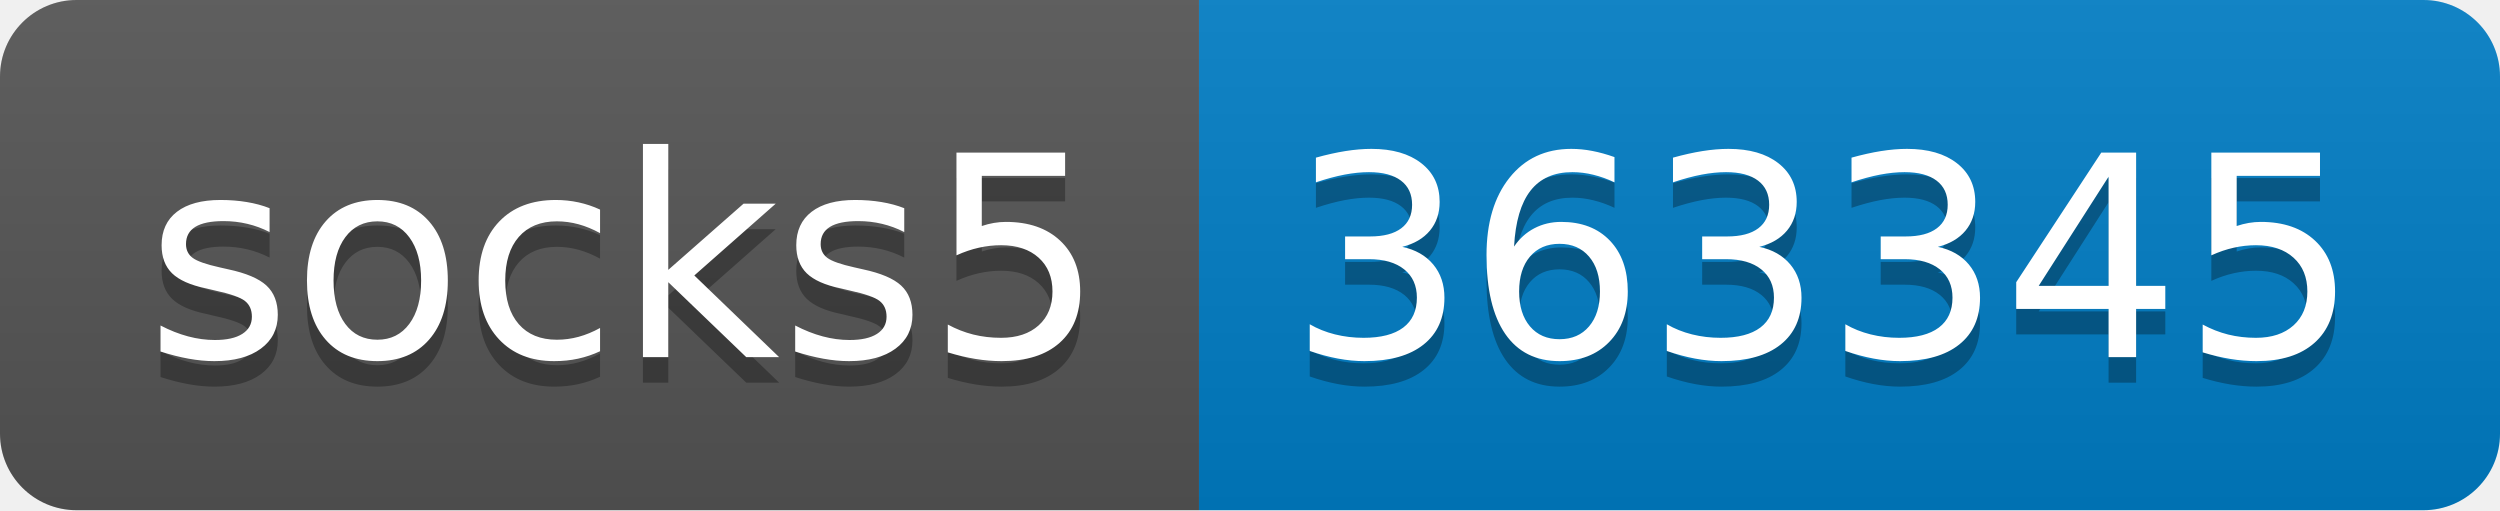
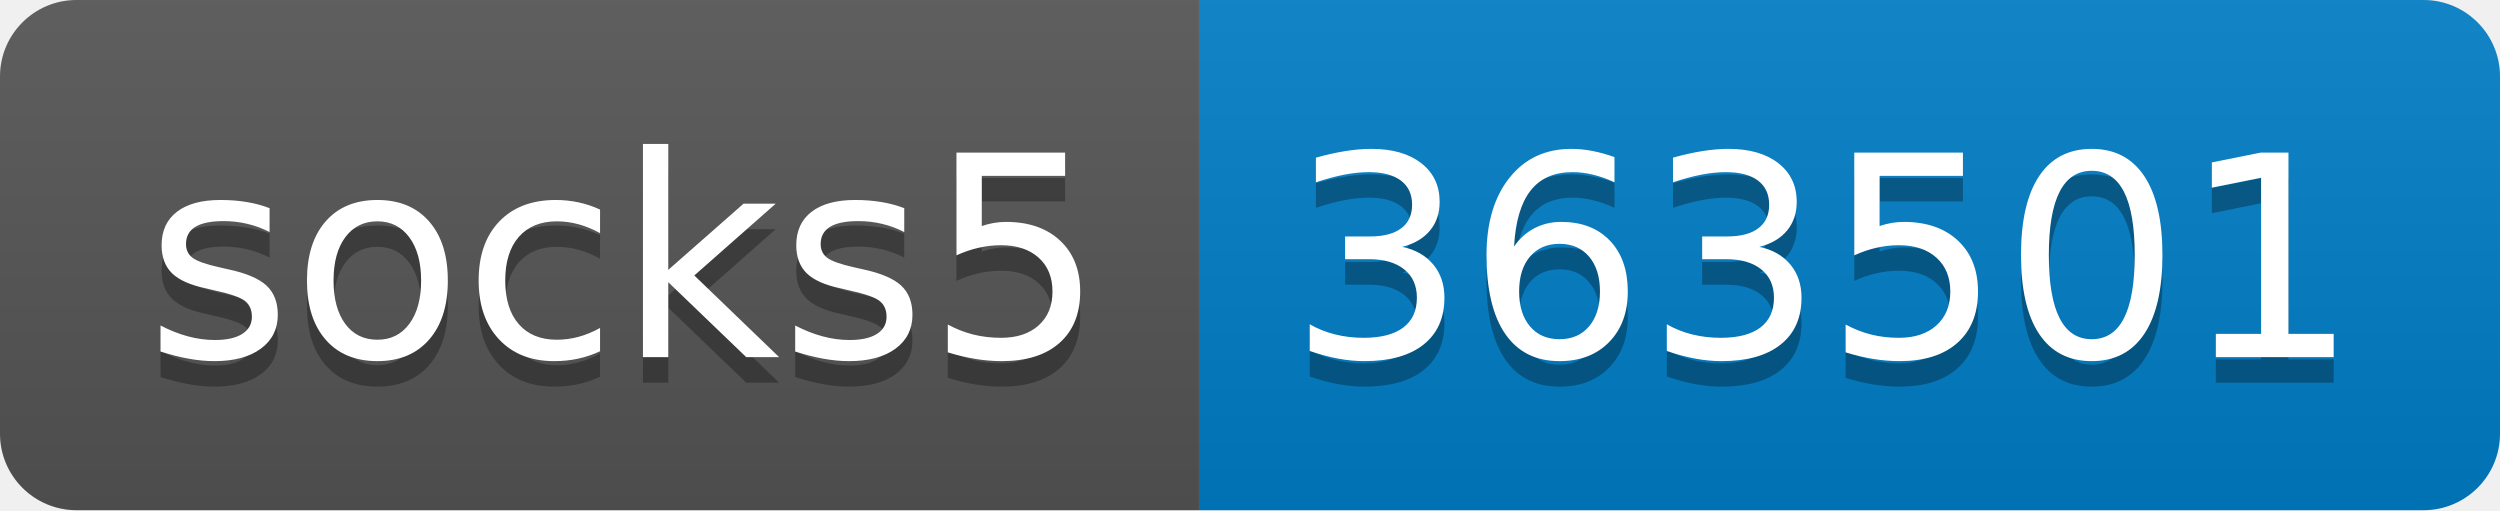
- <svg xmlns="http://www.w3.org/2000/svg" width="98" height="20" role="img" aria-label="socks5: 363345">
+ <svg xmlns="http://www.w3.org/2000/svg" width="98" height="20" role="img" aria-label="socks5: 363501">
  <linearGradient id="s" x2="0" y2="100%">
    <stop offset="0" stop-color="#bbb" stop-opacity=".1" />
    <stop offset="1" stop-opacity=".1" />
  </linearGradient>
  <clipPath id="r">
    <rect width="98" height="20" rx="3" fill="#fff" />
  </clipPath>
  <g clip-path="url(#r)">
    <rect width="47" height="20" fill="#555" />
    <rect x="47" width="51" height="20" fill="#007ec6" />
    <rect width="98" height="20" fill="url(#s)" />
  </g>
  <g fill="#fff" text-anchor="middle" font-family="Verdana,Geneva,DejaVu Sans,sans-serif" text-rendering="geometricPrecision" font-size="110">
    <text aria-hidden="true" x="245" y="150" fill="#010101" fill-opacity=".3" transform="scale(.1)" textLength="370">socks5</text>
    <text x="245" y="140" transform="scale(.1)" fill="#fff" textLength="370">socks5</text>
-     <text aria-hidden="true" x="715" y="150" fill="#010101" fill-opacity=".3" transform="scale(.1)" textLength="410">363345</text>
-     <text x="715" y="140" transform="scale(.1)" fill="#fff" textLength="410">363345</text>
+     <text aria-hidden="true" x="715" y="150" fill="#010101" fill-opacity=".3" transform="scale(.1)" textLength="410">363501</text>
+     <text x="715" y="140" transform="scale(.1)" fill="#fff" textLength="410">363501</text>
  </g>
</svg>
